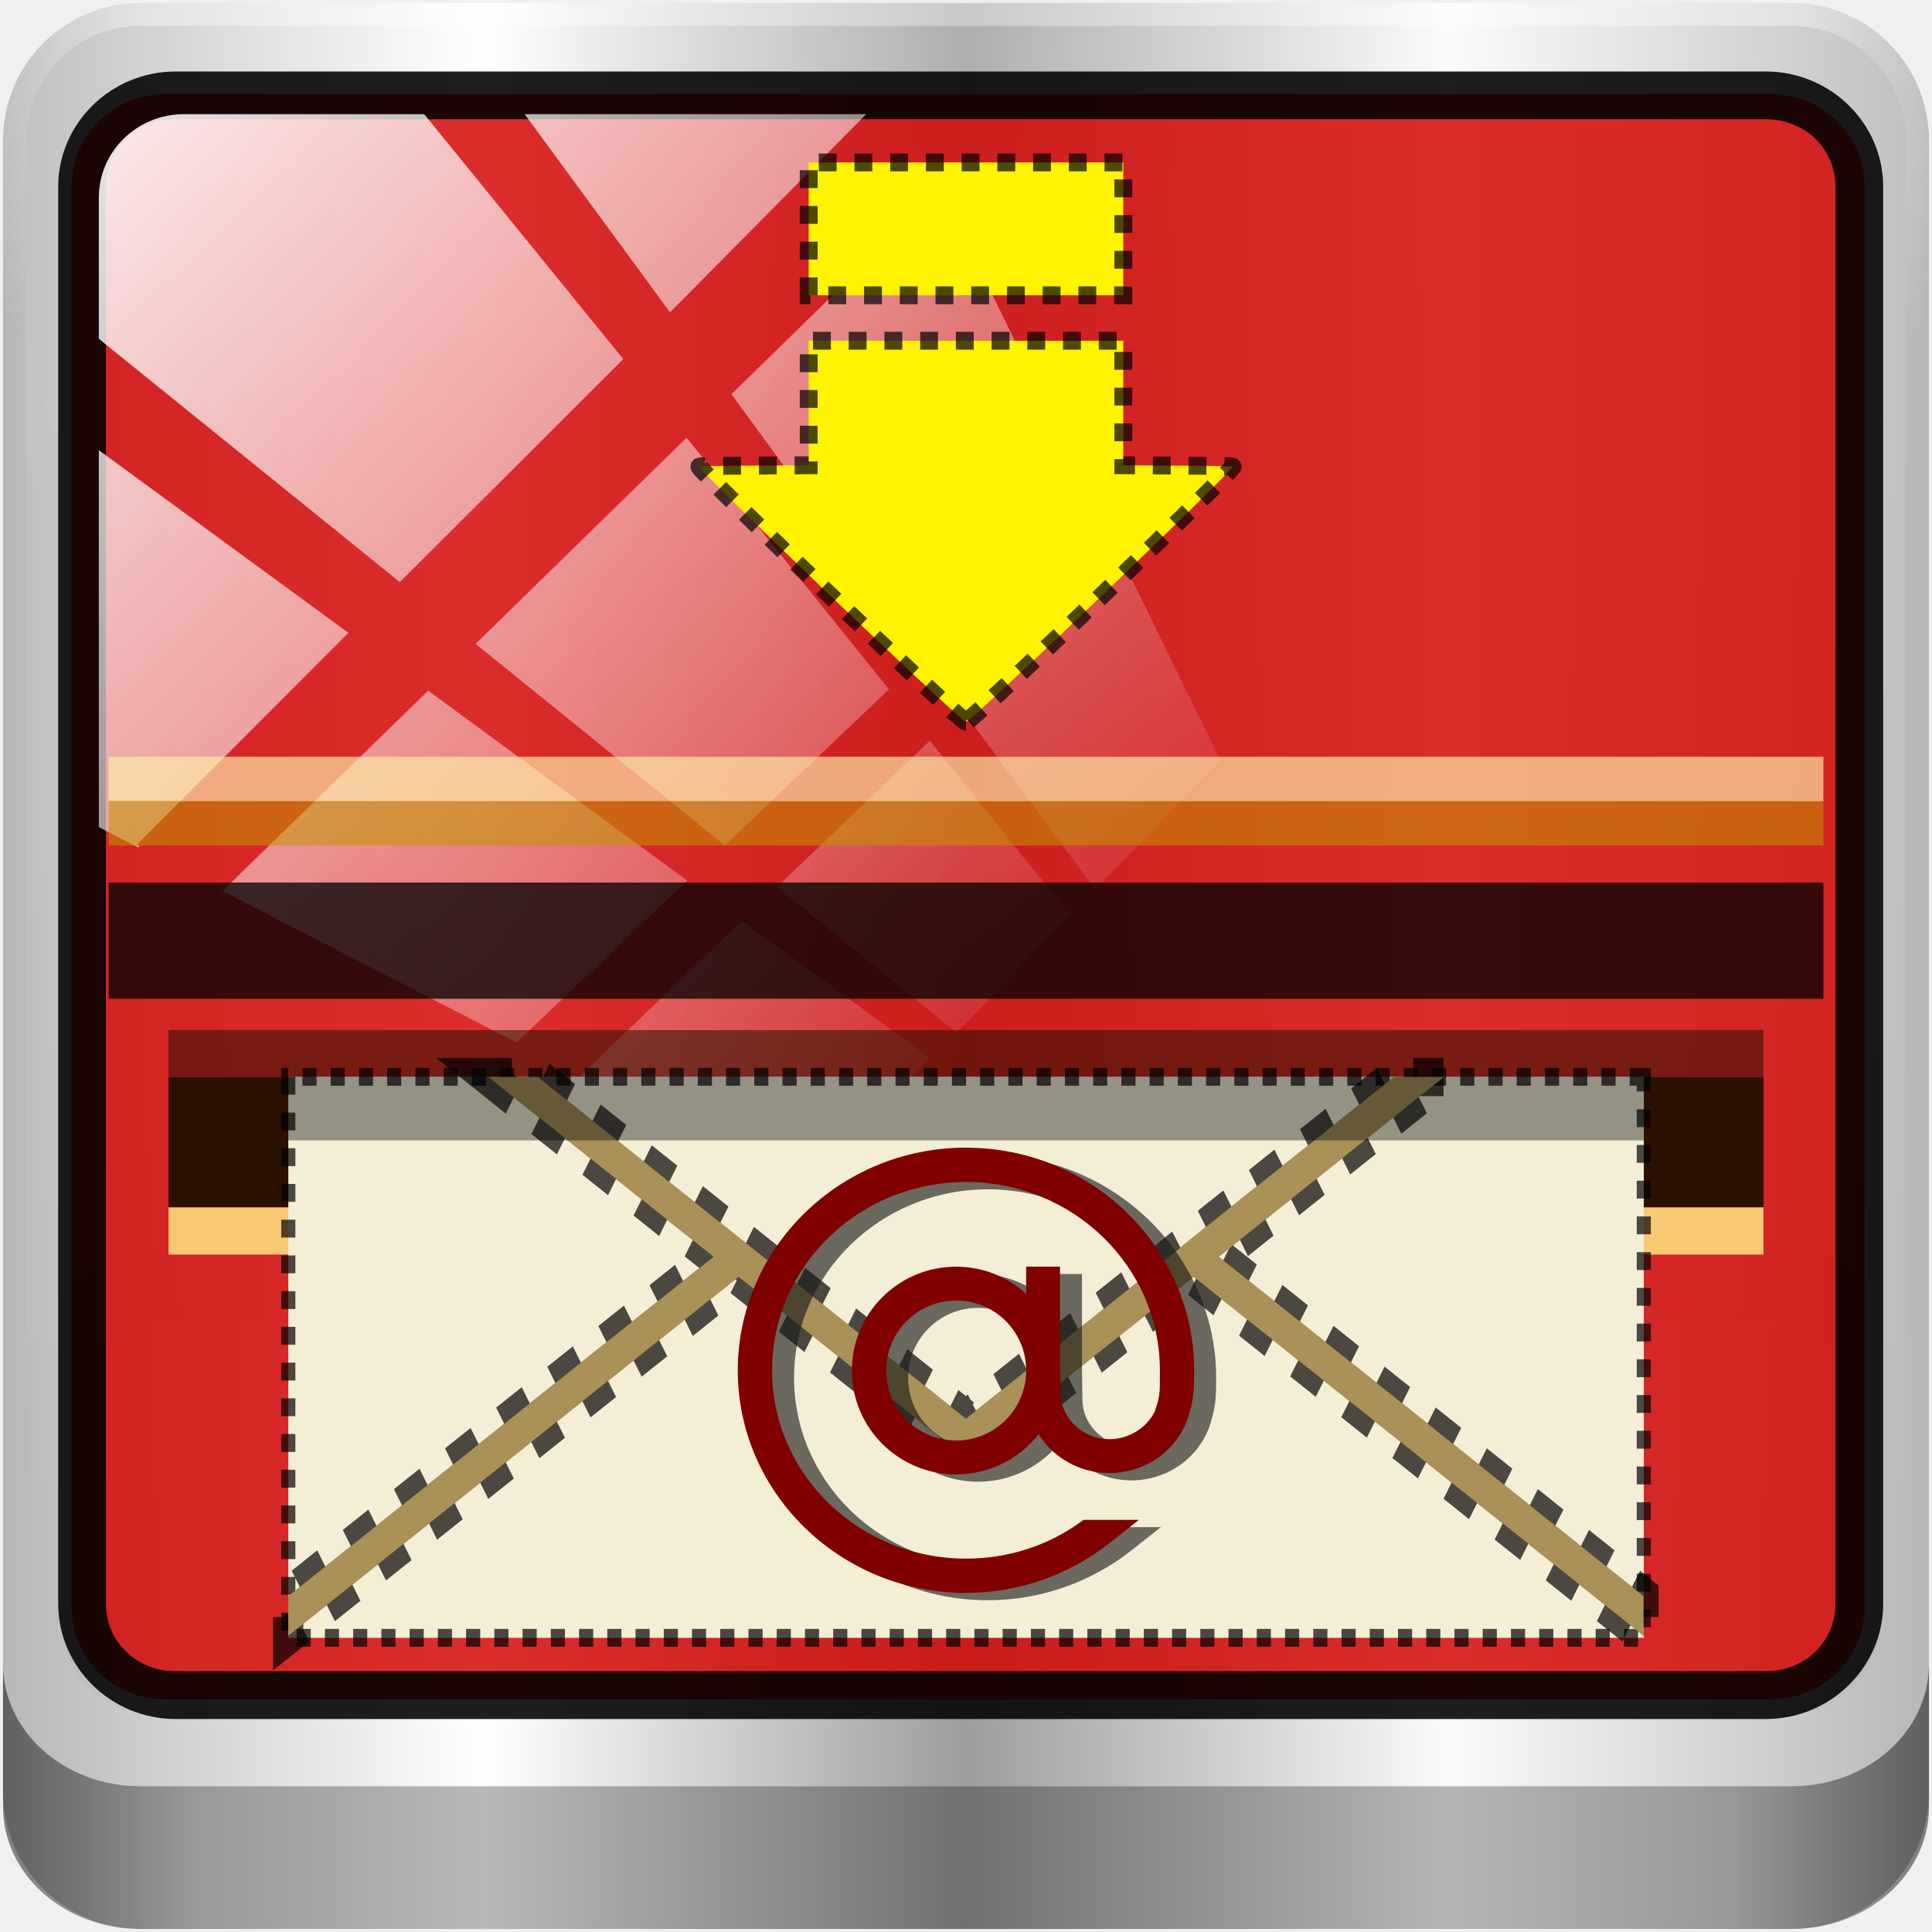
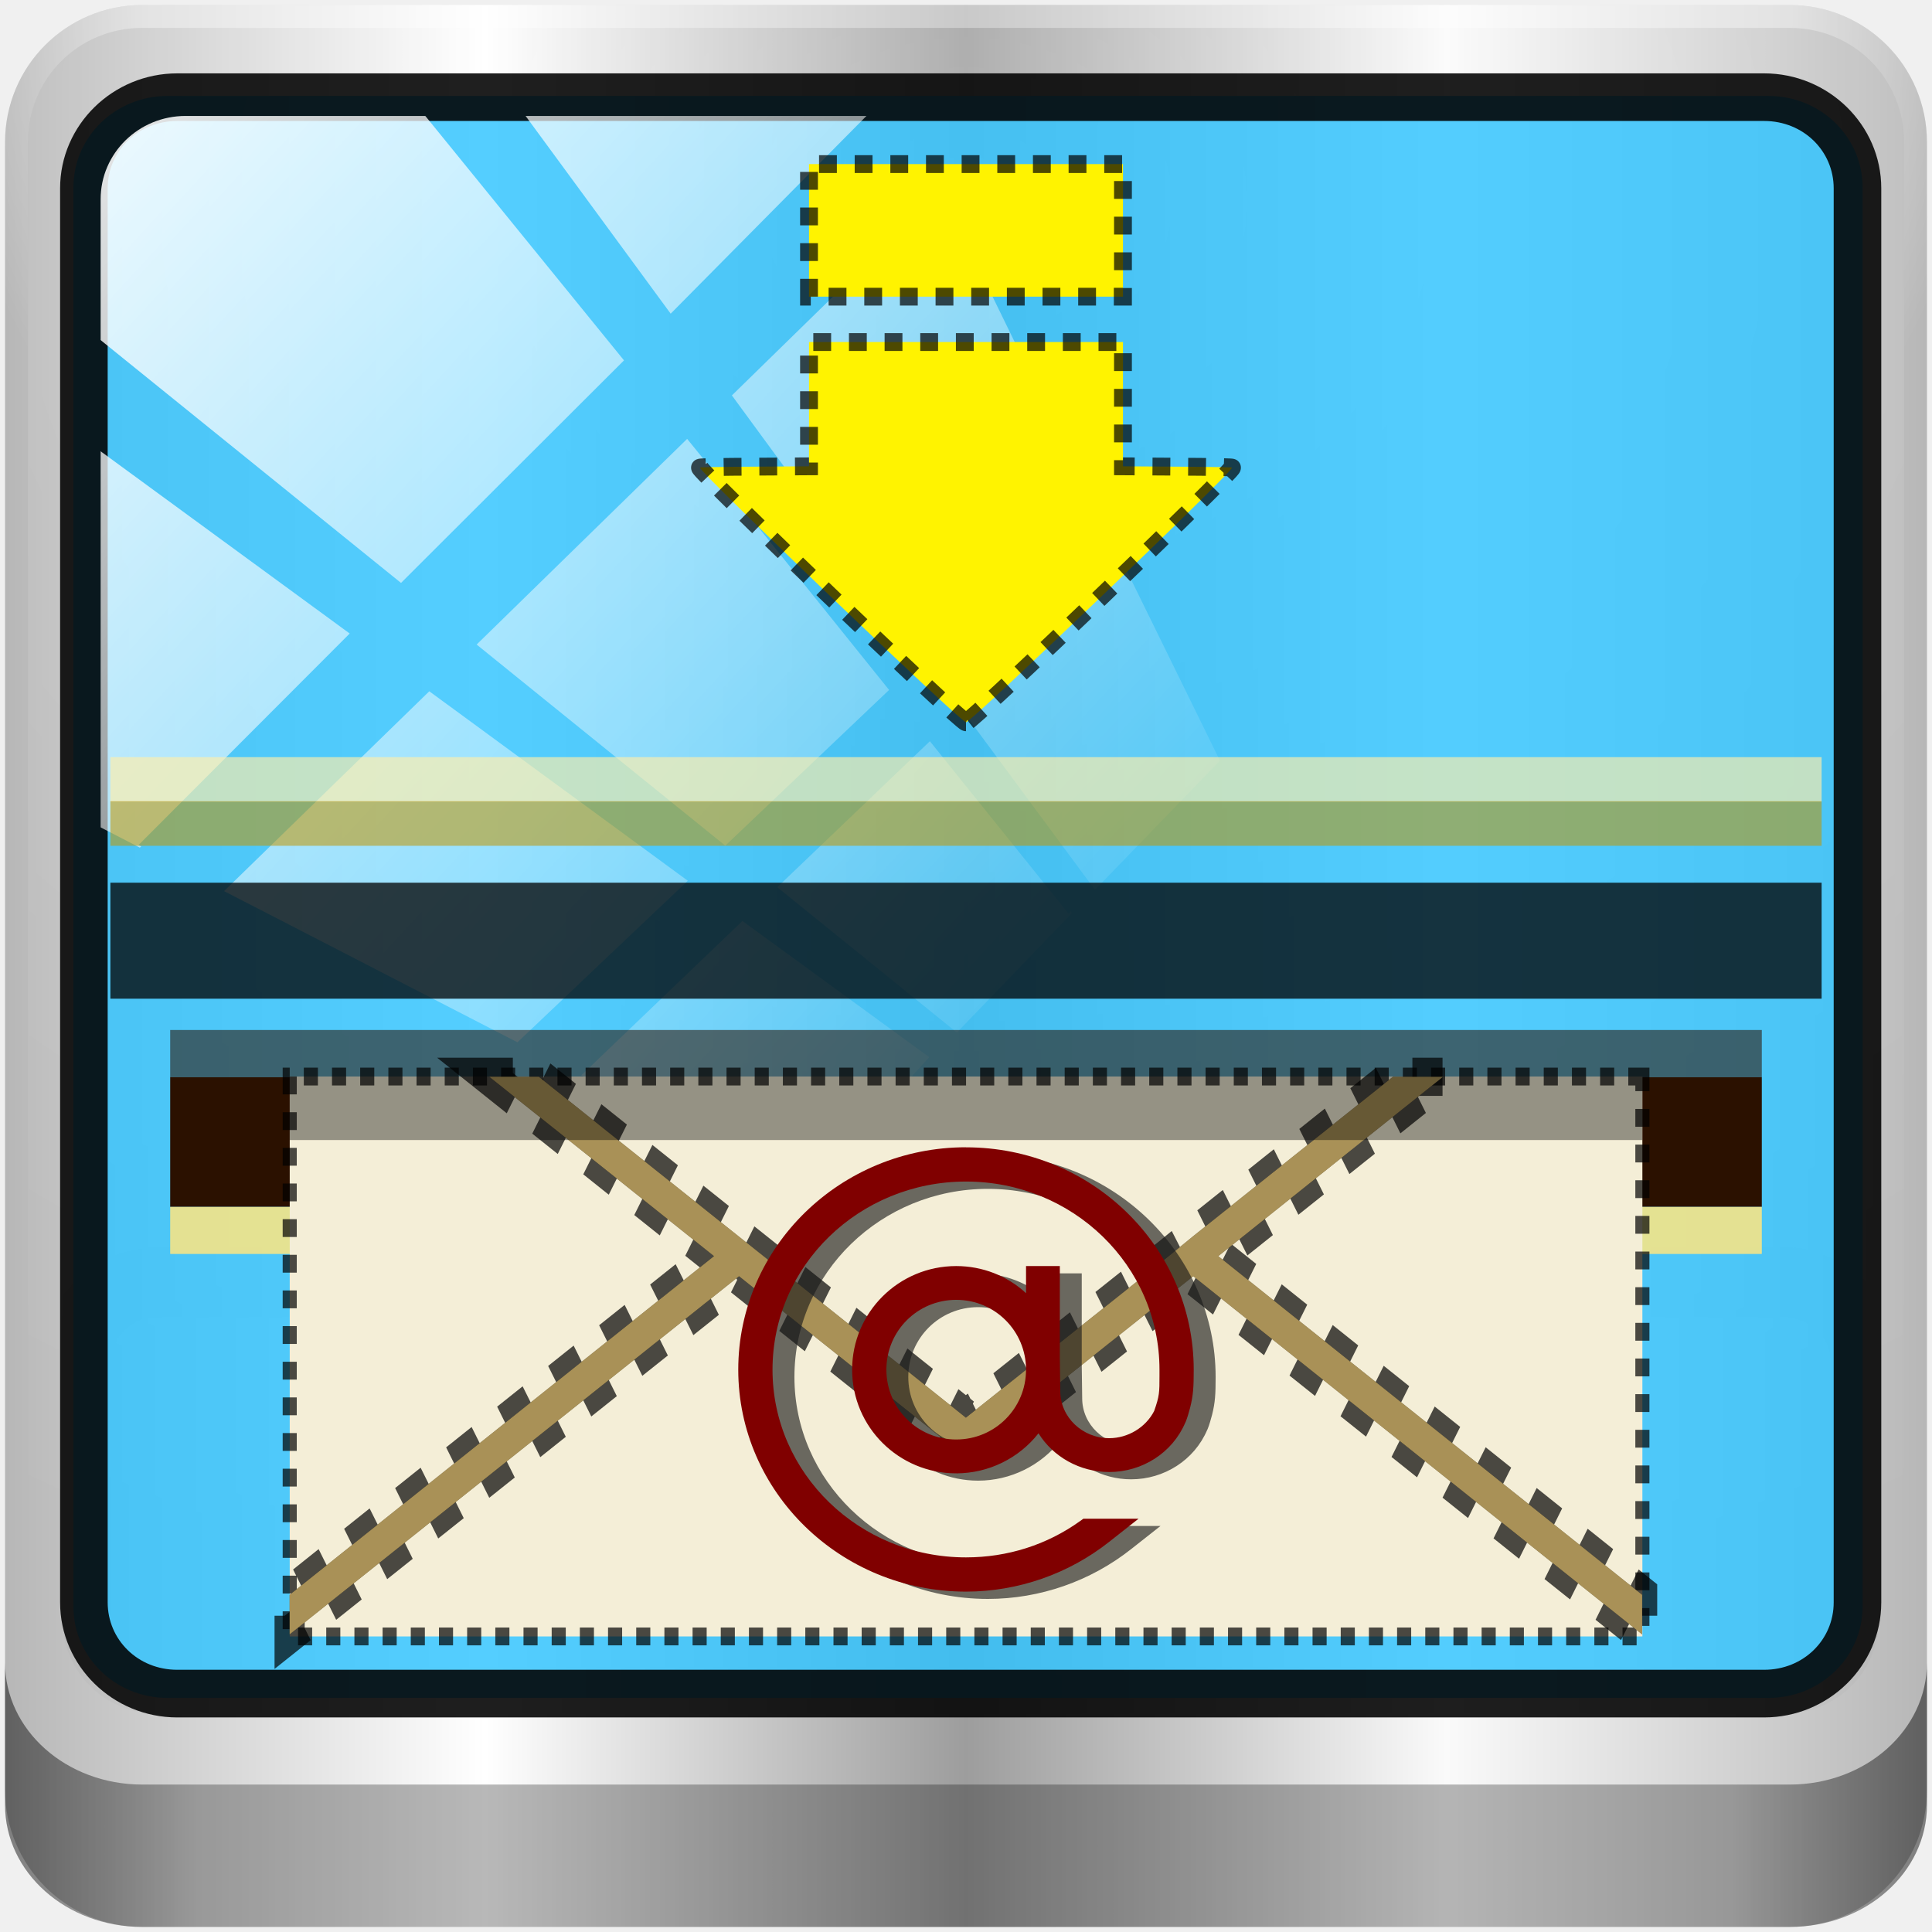
<svg xmlns="http://www.w3.org/2000/svg" xmlns:xlink="http://www.w3.org/1999/xlink" width="96" height="96" viewBox="0 0 96 96" id="svg2" version="1.1">
  <defs id="defs26">
-     <linearGradient y2="47" x2="90" y1="47" x1="6" gradientTransform="matrix(1.139286,0,0,1.139285,-12.50389,-39.00097)" gradientUnits="userSpaceOnUse" id="linearGradient15935" xlink:href="#linearGradient6139-0-0" />
+     <linearGradient y2="47" x2="90" y1="47" x1="6" gradientTransform="matrix(1.136905,0,0,1.136904,-12.48961,-38.78906)" gradientUnits="userSpaceOnUse" id="linearGradient15935" xlink:href="#linearGradient6139-0-0" />
    <linearGradient id="linearGradient6139-0-0">
      <stop style="stop-color:#b7b7b7;stop-opacity:1;" offset="0" id="stop6141-2-9" />
      <stop id="stop6151-0-8" offset="0.25" style="stop-color:#ffffff;stop-opacity:1;" />
      <stop id="stop6147-1-4" offset="0.5" style="stop-color:#9d9d9d;stop-opacity:1;" />
      <stop style="stop-color:#fafafa;stop-opacity:1;" offset="0.75" id="stop6149-4-9" />
      <stop style="stop-color:#b7b7b7;stop-opacity:1;" offset="1" id="stop6143-4-8" />
    </linearGradient>
    <radialGradient r="41" fy="6.213" fx="158" cy="6.213" cx="158" gradientTransform="matrix(0,1.620944,-2.038285,0,160.6643,-243.0366)" gradientUnits="userSpaceOnUse" id="radialGradient15937" xlink:href="#linearGradient3888-8-4-8-6-7" />
    <linearGradient id="linearGradient3888-8-4-8-6-7">
      <stop id="stop3890-4-7-9-7-0" offset="0" style="stop-color:#ffffff;stop-opacity:1;" />
      <stop id="stop3892-5-8-2-7-0" offset="1" style="stop-color:#ffffff;stop-opacity:0;" />
    </linearGradient>
    <radialGradient r="42" fy="-27" fx="48" cy="-27" cx="48" gradientTransform="matrix(-1.072173,0,0,-0.8750202,199.4643,-19.12555)" gradientUnits="userSpaceOnUse" id="radialGradient15939" xlink:href="#linearGradient4091-0-3-0-7-0" />
    <linearGradient id="linearGradient4091-0-3-0-7-0">
      <stop id="stop4093-3-6-4-2-5" offset="0" style="stop-color:#ffffff;stop-opacity:1;" />
      <stop style="stop-color:#ffffff;stop-opacity:1;" offset="0.8" id="stop4099-6-1-8-3-2" />
      <stop id="stop4095-1-0-7-9-7" offset="1" style="stop-color:#ffffff;stop-opacity:0;" />
    </linearGradient>
    <linearGradient y2="82.984" x2="-10.188" y1="82.984" x1="-94" gradientTransform="matrix(1,0,0,0.8890586,200,8.943174)" gradientUnits="userSpaceOnUse" id="linearGradient15941" xlink:href="#linearGradient3832-0-6-1-1-0" />
    <linearGradient id="linearGradient3832-0-6-1-1-0">
      <stop id="stop3834-6-3-7-1-2" offset="0" style="stop-color:#000000;stop-opacity:1;" />
      <stop style="stop-color:#000000;stop-opacity:0.588;" offset="0.1" id="stop3872-2-4-7" />
      <stop id="stop3844-6-2-7-6-3" offset="0.9" style="stop-color:#000000;stop-opacity:0.588;" />
      <stop id="stop3836-5-0-2-9-1" offset="1" style="stop-color:#000000;stop-opacity:1;" />
    </linearGradient>
    <linearGradient id="linearGradient15653">
      <stop id="stop15655" offset="0" style="stop-color:#dc2222;stop-opacity:1;" />
      <stop id="stop15657" offset="1" style="stop-color:#bb1d1d;stop-opacity:1;" />
    </linearGradient>
    <linearGradient x1="45.448" y1="92.54" x2="45.448" y2="7.017" id="ButtonShadow-4" gradientUnits="userSpaceOnUse" gradientTransform="scale(1.005865,0.994169)">
      <stop id="stop3750-5" style="stop-color:#000000;stop-opacity:1" offset="0" />
      <stop id="stop3752-3" style="stop-color:#000000;stop-opacity:0.588" offset="1" />
    </linearGradient>
    <filter id="filter3174-2" style="color-interpolation-filters:sRGB">
      <feGaussianBlur id="feGaussianBlur3176-5" stdDeviation="1.71" />
    </filter>
    <linearGradient id="linearGradient5700-9-0">
      <stop style="stop-color:#ffffff;stop-opacity:0;" offset="0" id="stop5702-6-4" />
      <stop id="stop5704-6-1" offset="0.037" style="stop-color:#ffffff;stop-opacity:0.851;" />
      <stop style="stop-color:#ffffff;stop-opacity:0;" offset="0.065" id="stop5706-4-6" />
      <stop id="stop5712-0-7" offset="0.945" style="stop-color:#ffffff;stop-opacity:0;" />
      <stop id="stop5710-1-5" offset="0.966" style="stop-color:#ffffff;stop-opacity:0.851;" />
      <stop style="stop-color:#ffffff;stop-opacity:0;" offset="1" id="stop5708-7-5" />
    </linearGradient>
    <style id="current-color-scheme" type="text/css">
      .ColorScheme-Text {
        color:#4d4d4d;
      }
      </style>
    <linearGradient id="linearGradient6139-0">
      <stop style="stop-color:#b2babc;stop-opacity:1" offset="0" id="stop6141-2" />
      <stop id="stop6151-0" offset="0.25" style="stop-color:#ffffff;stop-opacity:1;" />
      <stop id="stop6147-1" offset="0.5" style="stop-color:#96a1a4;stop-opacity:1" />
      <stop style="stop-color:#f9fafb;stop-opacity:1;" offset="0.75" id="stop6149-4" />
      <stop style="stop-color:#b2b9bc;stop-opacity:1" offset="1" id="stop6143-4" />
    </linearGradient>
    <linearGradient y2="14.514" x2="50.528" y1="-28.642" x1="2.771" gradientUnits="userSpaceOnUse" id="linearGradient4767" xlink:href="#linearGradient3888-8-4-8-6-7" />
    <clipPath clipPathUnits="userSpaceOnUse" id="clipPath4156-4-1">
      <path style="opacity:0.6;fill:#ffffff;fill-opacity:1;stroke:none" d="m 27.046,-55.695 -14.214,13.321 h 0.061 l 15.653,21.771 10.231,-10.546 C 38.562,-32.302 27.468,-54.819 27.046,-55.695 Z M 9.647,-39.383 -5.241,-25.321 15.988,-7.806 26.372,-18.383 Z m 31.491,12.951 -9.741,9.714 8.945,12.458 7.781,-7.555 z m -49.84,4.379 -13.754,12.982 26.283,13.846 0.061,-0.062 -0.123,-0.062 L 13.599,-5.401 -8.702,-22.053 Z m 38.015,7.401 -9.803,9.775 11.579,9.559 7.628,-7.401 -8.669,-11.009 z m 20.187,5.674 -7.383,7.216 6.188,8.542 5.82,-6.137 z m -32.195,6.322 -9.557,9.498 13.662,7.185 7.934,-7.678 z m 23.312,2.374 -7.107,6.938 8.363,6.907 5.361,-5.674 -0.061,-0.092 -0.092,0.123 -6.464,-8.203 z m -8.73,8.542 -7.505,7.339 10.354,5.458 c 1.397,-1.321 5.675,-6.123 5.851,-6.322 z" id="path4158-0-8" />
    </clipPath>
    <clipPath clipPathUnits="userSpaceOnUse" id="clipPath4156-4-1-2">
      <path style="opacity:0.6;fill:#ffffff;fill-opacity:1;stroke:none" d="m 27.046,-55.695 -14.214,13.321 h 0.061 l 15.653,21.771 10.231,-10.546 C 38.562,-32.302 27.468,-54.819 27.046,-55.695 Z M 9.647,-39.383 -5.241,-25.321 15.988,-7.806 26.372,-18.383 Z m 31.491,12.951 -9.741,9.714 8.945,12.458 7.781,-7.555 z m -49.84,4.379 -13.754,12.982 26.283,13.846 0.061,-0.062 -0.123,-0.062 L 13.599,-5.401 -8.702,-22.053 Z m 38.015,7.401 -9.803,9.775 11.579,9.559 7.628,-7.401 -8.669,-11.009 z m 20.187,5.674 -7.383,7.216 6.188,8.542 5.82,-6.137 z m -32.195,6.322 -9.557,9.498 13.662,7.185 7.934,-7.678 z m 23.312,2.374 -7.107,6.938 8.363,6.907 5.361,-5.674 -0.061,-0.092 -0.092,0.123 -6.464,-8.203 z m -8.73,8.542 -7.505,7.339 10.354,5.458 c 1.397,-1.321 5.675,-6.123 5.851,-6.322 z" id="path4158-0-8-9" />
    </clipPath>
    <linearGradient xlink:href="#linearGradient3888-8-4-8-6-7" id="linearGradient1070" gradientUnits="userSpaceOnUse" x1="2.771" y1="-28.642" x2="50.528" y2="14.514" />
  </defs>
  <g transform="translate(1.8999999e-7,32)" id="layer1">
    <g id="g4611">
-       <g id="g15905" transform="translate(5.818182,1.454546)">
-         <path id="rect4251-1" d="M 83.196,-33.305 H 1.168 c -3.787,0 -6.836,3.049 -6.836,6.836 v 82.029 c 0,3.787 3.049,6.836 6.836,6.836 H 83.196 c 3.787,0 6.836,-3.049 6.836,-6.836 v -82.029 c 0,-3.787 -3.049,-6.836 -6.836,-6.836 z" style="display:inline;fill:url(#linearGradient15935);fill-opacity:1;fill-rule:nonzero;stroke:none" />
-         <g transform="matrix(1.139286,0,0,1.139285,-126.4325,-38.43133)" id="g3272">
-           <path style="display:inline;opacity:0.2;fill:url(#radialGradient15937);fill-opacity:1;fill-rule:nonzero;stroke:none" d="m 112,5.5 c -2.787,0 -5,2.213 -5,5 v 20.719 7 38.594 c 1.071,1.629 2.897,2.719 5,2.719 h 4 64 4 c 2.103,0 3.929,-1.09 5,-2.719 v -38.594 -7 V 10.5 c 0,-2.787 -2.213,-5 -5,-5 z" id="path3400-6" />
-           <path style="display:inline;opacity:0.45;fill:url(#radialGradient15939);fill-opacity:1;fill-rule:nonzero;stroke:none" d="m 112,4.5 c -3.324,0 -6,2.676 -6,6 v 15 h 1 v -15 c 0,-2.787 2.213,-5 5,-5 h 72 c 2.787,0 5,2.213 5,5 v 15 h 1 v -15 c 0,-3.324 -2.676,-6 -6,-6 z" id="path4236-5" />
-           <path id="path4242-5" d="m 106,76.942 v 0.889 0.889 0.889 1.778 1.778 c 0,2.955 2.676,5.334 6,5.334 h 72 c 3.324,0 6,-2.379 6,-5.334 v -1.778 -1.778 -0.889 -0.889 -0.889 c 0,2.955 -2.676,5.334 -6,5.334 h -72 c -3.324,0 -6,-2.379 -6,-5.334 z" style="opacity:0.47;fill:url(#linearGradient15941);fill-opacity:1;fill-rule:nonzero;stroke:none" />
+       <g id="g15905" transform="translate(5.818182,1.454546)" />
+       <g id="g937" transform="translate(0.09999926,-0.1000039)">
+         <path style="display:inline;fill:url(#linearGradient15935);fill-opacity:1;fill-rule:nonzero;stroke:none;stroke-width:0.998" d="M 83.01,-33.105 H 1.153 c -3.779,0 -6.821,3.042 -6.821,6.821 v 81.857 c 0,3.779 3.042,6.821 6.821,6.821 H 83.01 c 3.779,0 6.821,-3.042 6.821,-6.821 V -26.283 c 0,-3.779 -3.042,-6.821 -6.821,-6.821 z" id="rect4251-1" transform="translate(5.818182,1.454546)" />
+         <g id="g3272" transform="matrix(1.136905,0,0,1.136904,-120.3619,-36.76607)">
+           <path id="path3400-6" d="m 112,5.5 c -2.787,0 -5,2.213 -5,5 v 20.719 7 38.594 c 1.071,1.629 2.897,2.719 5,2.719 h 4 64 4 c 2.103,0 3.929,-1.09 5,-2.719 v -38.594 -7 V 10.5 c 0,-2.787 -2.213,-5 -5,-5 z" style="display:inline;opacity:0.2;fill:url(#radialGradient15937);fill-opacity:1;fill-rule:nonzero;stroke:none" />
+           <path id="path4236-5" d="m 112,4.5 c -3.324,0 -6,2.676 -6,6 v 15 h 1 v -15 c 0,-2.787 2.213,-5 5,-5 h 72 c 2.787,0 5,2.213 5,5 v 15 h 1 v -15 c 0,-3.324 -2.676,-6 -6,-6 z" style="display:inline;opacity:0.45;fill:url(#radialGradient15939);fill-opacity:1;fill-rule:nonzero;stroke:none" />
+           <path style="opacity:0.47;fill:url(#linearGradient15941);fill-opacity:1;fill-rule:nonzero;stroke:none" d="m 106,76.942 v 0.889 0.889 0.889 1.778 1.778 c 0,2.955 2.676,5.334 6,5.334 h 72 c 3.324,0 6,-2.379 6,-5.334 v -1.778 -1.778 -0.889 -0.889 -0.889 c 0,2.955 -2.676,5.334 -6,5.334 h -72 c -3.324,0 -6,-2.379 -6,-5.334 z" id="path4242-5" />
        </g>
-         <path id="path4972" d="m 1.963,28.541 c -1.885,0 -3.649,0.984 -4.759,2.434 v 16.164 c 0,2.576 2.123,4.649 4.759,4.649 H 82.868 c 2.637,0 4.759,-2.074 4.759,-4.649 V 30.974 C 86.517,29.524 84.753,28.541 82.868,28.541 Z m 0,3.487 H 82.868 c 1.359,0 2.38,0.997 2.38,2.325 v 12.786 c 0,1.328 -1.02,2.325 -2.38,2.325 H 1.963 c -1.359,0 -2.38,-0.997 -2.38,-2.325 V 34.352 c 0,-1.328 1.02,-2.325 2.38,-2.325 z" style="color:#000000;font-style:normal;font-variant:normal;font-weight:normal;font-stretch:normal;font-size:medium;line-height:normal;font-family:Sans;-inkscape-font-specification:Sans;text-indent:0;text-align:start;text-decoration:none;text-decoration-line:none;letter-spacing:normal;word-spacing:normal;text-transform:none;writing-mode:lr-tb;direction:ltr;baseline-shift:baseline;text-anchor:start;display:inline;overflow:visible;visibility:visible;opacity:0.02;fill:#000000;fill-opacity:1;fill-rule:nonzero;stroke:none;stroke-width:6;marker:none;enable-background:accumulate" />
-         <path id="path4970" d="M 2.425,-28.778 H 82.14 c 2.598,0 4.689,2.033 4.689,4.558 v 70.651 c 0,2.525 -2.091,4.558 -4.689,4.558 H 2.425 c -2.598,0 -4.689,-2.033 -4.689,-4.558 v -70.651 c 0,-2.525 2.091,-4.558 4.689,-4.558 z" style="color:#000000;display:inline;overflow:visible;visibility:visible;opacity:0.822;fill:#d40000;fill-opacity:1;fill-rule:nonzero;stroke:none;stroke-width:1.966;marker:none;enable-background:accumulate" />
-         <path style="color:#000000;font-style:normal;font-variant:normal;font-weight:normal;font-stretch:normal;font-size:medium;line-height:normal;font-family:sans-serif;font-variant-ligatures:normal;font-variant-position:normal;font-variant-caps:normal;font-variant-numeric:normal;font-variant-alternates:normal;font-feature-settings:normal;text-indent:0;text-align:start;text-decoration:none;text-decoration-line:none;text-decoration-style:solid;text-decoration-color:#000000;letter-spacing:normal;word-spacing:normal;text-transform:none;writing-mode:lr-tb;direction:ltr;text-orientation:mixed;dominant-baseline:auto;baseline-shift:baseline;text-anchor:start;white-space:normal;shape-padding:0;clip-rule:nonzero;display:inline;overflow:visible;visibility:visible;opacity:1;isolation:auto;mix-blend-mode:normal;color-interpolation:sRGB;color-interpolation-filters:linearRGB;solid-color:#000000;solid-opacity:1;vector-effect:none;fill:#000000;fill-opacity:0.877;fill-rule:nonzero;stroke:none;stroke-width:2.371;stroke-linecap:butt;stroke-linejoin:miter;stroke-miterlimit:4;stroke-dasharray:none;stroke-dashoffset:0;stroke-opacity:0.776;marker:none;color-rendering:auto;image-rendering:auto;shape-rendering:auto;text-rendering:auto;enable-background:accumulate" d="m 2.906,-29.902 c -3.197,0 -5.832,2.561 -5.832,5.729 v 70.406 c 0,3.167 2.635,5.729 5.832,5.729 h 79.018 c 3.197,0 5.832,-2.561 5.832,-5.729 v -70.406 c 0,-3.167 -2.635,-5.729 -5.832,-5.729 z m 0,2.371 h 79.018 c 1.953,0 3.463,1.492 3.463,3.357 v 70.406 c 0,1.866 -1.51,3.357 -3.463,3.357 H 2.906 c -1.953,0 -3.463,-1.492 -3.463,-3.357 v -70.406 c 0,-1.866 1.51,-3.357 3.463,-3.357 z" id="path4989" />
-         <rect clip-path="url(#clipPath4156-4-1-2)" ry="3.957" rx="3.957" y="-30" x="2" height="69.024" width="75.966" id="rect4146" style="display:inline;opacity:0.88;fill:url(#linearGradient1070);fill-opacity:1;stroke:none" transform="matrix(1.069245,0,0,1.047683,-3.04609,3.64883)" />
-       </g>
-       <g id="g3470" transform="translate(94.32103,-29.29546)">
-         <g style="display:none" id="layer2-5">
-           <path style="opacity:0.9;fill:url(#ButtonShadow-4);fill-opacity:1;fill-rule:nonzero;stroke:none;filter:url(#filter3174-2)" id="rect3745-8" d="M 11,7 C 7.676,7 5,9.676 5,13 v 33.688 c 2.238,0.124 4.661,0.236 5.875,0.438 0.661,0.11 -0.084,0.241 -1.125,0.344 C 8.709,47.572 7.355,47.665 6.844,47.75 6.222,47.853 5.626,47.904 5,48 v 1.062 c 0.38,0.036 0.718,0.031 0.938,0.031 0.809,10e-7 1.16,0.216 1.312,0.562 0.153,0.347 0.094,0.84 0.094,1.406 0,0.425 -0.942,0.663 -1.156,1.375 C 6.111,52.692 5.551,52.946 5,53.188 v 2.219 c 0.736,0.025 1.433,0.057 1.844,0.312 C 7.125,55.894 6.069,56.124 5,56.312 v 7.562 c 1.138,0.18 3.31,0.926 3.969,1.062 1.09,0.226 1.225,0.335 0.875,0.438 -0.35,0.103 -1.174,0.175 -2,0.312 C 6.866,65.85 5.908,66.142 5,66.344 V 86 c 0,3.324 2.676,6 6,6 h 13 c 0.095,-0.438 0.151,-0.931 0.25,-1.438 0.14,-0.718 0.255,-1.342 0.375,-1.594 0.03,-0.063 0.058,-0.114 0.094,-0.125 0.107,-0.033 0.238,0.192 0.469,0.781 0.304,0.778 0.54,1.647 0.688,2.375 h 0.75 c 0.276,-0.494 0.579,-1.138 0.812,-1.438 0.099,-0.127 0.275,0.132 0.531,0.375 0.256,0.243 0.589,0.486 0.938,0.375 0.649,-0.207 1.603,-0.726 2.031,-1 0.14,-0.089 0.3,-0.158 0.406,-0.188 0.106,-0.03 0.174,-0.018 0.25,0 0.151,0.035 0.232,0.145 0.344,0.281 0.223,0.273 0.467,0.656 1.062,0.656 0.478,0 0.657,-0.033 0.781,0.062 0.124,0.095 0.197,0.315 0.406,0.875 h 8.875 c -0.048,-0.594 1.041,-2.152 1.219,-3.062 0.191,-0.976 0.214,-1.242 0.281,-1.062 0.067,0.18 0.193,0.794 0.469,1.5 0.11,0.282 0.214,0.358 0.312,0.281 0.099,-0.077 0.169,-0.294 0.25,-0.562 0.162,-0.537 0.286,-1.297 0.344,-1.594 0.131,-0.67 0.129,-1.787 0.125,-2.281 -9.11e-4,-0.124 -0.006,-0.218 0,-0.25 0.018,-0.097 0.081,0.312 0.281,1.594 0.164,1.047 0.548,2.688 0.719,3.562 0.17,0.868 0.298,1.322 0.406,1.875 H 75.688 c 0.039,-0.495 0.035,-1.099 0.062,-1.5 0.02,-0.301 0.066,-0.487 0.156,-0.469 0.03,0.006 0.051,0.039 0.094,0.094 0.233,0.298 0.631,1.165 0.969,1.875 H 85 c 3.324,0 6,-2.676 6,-6 v -7.219 c -0.169,0.004 -0.29,-4e-6 -0.5,0 -1.33,0 -2.638,-4e-6 -3.969,0 -1.227,0 -2.054,-9.64e-4 -2.25,-0.062 -0.196,-0.062 0.233,-0.183 1.469,-0.5 C 86.405,78.051 89.092,77.291 91,76.875 V 38.469 C 90.347,38.202 89.793,37.98 89.25,37.562 89.107,37.453 88.801,37.17 88.281,37 87.761,36.83 87.007,36.744 86,36.938 c -1.533,0.295 -1.686,0.283 -1.25,0.156 0.436,-0.127 1.469,-0.381 2.25,-0.531 1.153,-0.222 2.722,-1.204 4,-1.844 v -4.562 c -0.698,-0.258 -1.422,-0.558 -1.75,-1.062 -0.21,-0.323 -0.322,-0.513 -0.312,-0.625 0.009,-0.112 0.133,-0.149 0.25,-0.188 0.117,-0.038 0.261,-0.054 0.375,-0.156 0.114,-0.102 0.187,-0.292 0.188,-0.594 0,-0.323 0.082,-0.887 0.062,-1.406 -0.01,-0.26 -0.036,-0.497 -0.125,-0.688 -0.089,-0.19 -0.219,-0.333 -0.438,-0.375 -0.575,-0.11 -0.848,-0.234 -0.906,-0.344 -0.058,-0.11 0.072,-0.189 0.281,-0.281 0.418,-0.184 1.133,-0.339 1.125,-0.344 -0.669,-0.386 -5.247,-0.921 -5,-0.969 0.333,-0.064 0.667,-0.124 1,-0.188 1.048,-0.201 2.433,-0.309 3.75,-0.562 0.573,-0.11 0.912,-0.251 1.125,-0.438 0.213,-0.187 0.294,-0.423 0.375,-0.625 V 13 C 91,9.676 88.324,7 85,7 H 33.625 C 33.722,8.398 33.827,9.959 33.531,9.188 33.321,8.638 33.21,8.05 33,7.5 32.947,7.361 32.904,7.171 32.844,7 H 30.812 C 30.572,7.492 30.363,7.971 30.031,8.188 29.524,8.519 29.245,8.682 29,8.594 28.755,8.505 28.523,8.167 28.156,7.688 27.993,7.474 27.722,7.256 27.406,7 h -6.812 L 19.281,12.562 17.531,7 H 17.312 l -1.75,8.938 L 14.156,7 Z" />
-         </g>
-         <g id="g3738" transform="matrix(0.8875924,0,0,0.8875924,-88.92546,-1.97655)">
-           <g transform="translate(0,-16.832)" id="g3065">
-             <rect style="opacity:0.659;fill:#ffeeaa;fill-opacity:1;stroke:none" id="rect3067" width="96" height="2.5" x="0" y="58.374" />
-             <rect y="60.847" x="0" height="2.5" width="96" id="rect3069" style="opacity:0.545;fill:#c19500;fill-opacity:1;stroke:none" />
+         <path style="color:#000000;font-style:normal;font-variant:normal;font-weight:normal;font-stretch:normal;font-size:medium;line-height:normal;font-family:Sans;-inkscape-font-specification:Sans;text-indent:0;text-align:start;text-decoration:none;text-decoration-line:none;letter-spacing:normal;word-spacing:normal;text-transform:none;writing-mode:lr-tb;direction:ltr;baseline-shift:baseline;text-anchor:start;display:inline;overflow:visible;visibility:visible;opacity:0.02;fill:#000000;fill-opacity:1;fill-rule:nonzero;stroke:none;stroke-width:5.987;marker:none;enable-background:accumulate" d="m 1.947,28.612 c -1.881,0 -3.642,0.981 -4.749,2.429 v 16.13 c 0,2.57 2.118,4.64 4.749,4.64 H 82.683 c 2.631,0 4.749,-2.069 4.749,-4.64 v -16.13 c -1.107,-1.447 -2.868,-2.429 -4.749,-2.429 z m 0,3.48 H 82.683 c 1.357,0 2.375,0.995 2.375,2.32 v 12.759 c 0,1.325 -1.018,2.32 -2.375,2.32 H 1.947 c -1.357,0 -2.375,-0.995 -2.375,-2.32 V 34.411 c 0,-1.325 1.018,-2.32 2.375,-2.32 z" id="path4972" transform="translate(5.818182,1.454546)" />
+         <path style="color:#000000;display:inline;overflow:visible;visibility:visible;opacity:0.822;fill:#2fc4ff;fill-opacity:1;fill-rule:nonzero;stroke:none;stroke-width:1.962;marker:none;enable-background:accumulate" d="M 2.408,-28.587 H 81.956 c 2.592,0 4.679,2.029 4.679,4.549 v 70.503 c 0,2.52 -2.087,4.549 -4.679,4.549 H 2.408 c -2.592,0 -4.679,-2.029 -4.679,-4.549 v -70.503 c 0,-2.52 2.087,-4.549 4.679,-4.549 z" id="path4970" transform="translate(5.818182,1.454546)" />
+         <path id="path4989" d="m 2.888,-29.709 c -3.19,0 -5.82,2.556 -5.82,5.717 v 70.259 c 0,3.161 2.63,5.717 5.82,5.717 H 81.741 c 3.19,0 5.82,-2.556 5.82,-5.717 v -70.259 c 0,-3.161 -2.63,-5.717 -5.82,-5.717 z m 0,2.366 H 81.741 c 1.949,0 3.456,1.489 3.456,3.35 v 70.259 c 0,1.862 -1.506,3.35 -3.456,3.35 H 2.888 c -1.949,0 -3.456,-1.489 -3.456,-3.35 v -70.259 c 0,-1.862 1.506,-3.35 3.456,-3.35 z" style="color:#000000;font-style:normal;font-variant:normal;font-weight:normal;font-stretch:normal;font-size:medium;line-height:normal;font-family:sans-serif;font-variant-ligatures:normal;font-variant-position:normal;font-variant-caps:normal;font-variant-numeric:normal;font-variant-alternates:normal;font-feature-settings:normal;text-indent:0;text-align:start;text-decoration:none;text-decoration-line:none;text-decoration-style:solid;text-decoration-color:#000000;letter-spacing:normal;word-spacing:normal;text-transform:none;writing-mode:lr-tb;direction:ltr;text-orientation:mixed;dominant-baseline:auto;baseline-shift:baseline;text-anchor:start;white-space:normal;shape-padding:0;clip-rule:nonzero;display:inline;overflow:visible;visibility:visible;opacity:1;isolation:auto;mix-blend-mode:normal;color-interpolation:sRGB;color-interpolation-filters:linearRGB;solid-color:#000000;solid-opacity:1;vector-effect:none;fill:#000000;fill-opacity:0.877;fill-rule:nonzero;stroke:none;stroke-width:2.366;stroke-linecap:butt;stroke-linejoin:miter;stroke-miterlimit:4;stroke-dasharray:none;stroke-dashoffset:0;stroke-opacity:0.776;marker:none;color-rendering:auto;image-rendering:auto;shape-rendering:auto;text-rendering:auto;enable-background:accumulate" transform="translate(5.818182,1.454546)" />
+         <rect transform="matrix(1.067011,0,0,1.045493,2.766612,5.226153)" style="display:inline;opacity:0.88;fill:url(#linearGradient1070);fill-opacity:1;stroke:none" id="rect4146" width="75.966" height="69.024" x="2" y="-30" rx="3.957" ry="3.957" clip-path="url(#clipPath4156-4-1-2)" />
+         <g transform="matrix(0.9979102,0,0,0.9979101,94.12423,-29.10079)" id="g3470">
+           <g id="layer2-5" style="display:none">
+             <path d="M 11,7 C 7.676,7 5,9.676 5,13 v 33.688 c 2.238,0.124 4.661,0.236 5.875,0.438 0.661,0.11 -0.084,0.241 -1.125,0.344 C 8.709,47.572 7.355,47.665 6.844,47.75 6.222,47.853 5.626,47.904 5,48 v 1.062 c 0.38,0.036 0.718,0.031 0.938,0.031 0.809,10e-7 1.16,0.216 1.312,0.562 0.153,0.347 0.094,0.84 0.094,1.406 0,0.425 -0.942,0.663 -1.156,1.375 C 6.111,52.692 5.551,52.946 5,53.188 v 2.219 c 0.736,0.025 1.433,0.057 1.844,0.312 C 7.125,55.894 6.069,56.124 5,56.312 v 7.562 c 1.138,0.18 3.31,0.926 3.969,1.062 1.09,0.226 1.225,0.335 0.875,0.438 -0.35,0.103 -1.174,0.175 -2,0.312 C 6.866,65.85 5.908,66.142 5,66.344 V 86 c 0,3.324 2.676,6 6,6 h 13 c 0.095,-0.438 0.151,-0.931 0.25,-1.438 0.14,-0.718 0.255,-1.342 0.375,-1.594 0.03,-0.063 0.058,-0.114 0.094,-0.125 0.107,-0.033 0.238,0.192 0.469,0.781 0.304,0.778 0.54,1.647 0.688,2.375 h 0.75 c 0.276,-0.494 0.579,-1.138 0.812,-1.438 0.099,-0.127 0.275,0.132 0.531,0.375 0.256,0.243 0.589,0.486 0.938,0.375 0.649,-0.207 1.603,-0.726 2.031,-1 0.14,-0.089 0.3,-0.158 0.406,-0.188 0.106,-0.03 0.174,-0.018 0.25,0 0.151,0.035 0.232,0.145 0.344,0.281 0.223,0.273 0.467,0.656 1.062,0.656 0.478,0 0.657,-0.033 0.781,0.062 0.124,0.095 0.197,0.315 0.406,0.875 h 8.875 c -0.048,-0.594 1.041,-2.152 1.219,-3.062 0.191,-0.976 0.214,-1.242 0.281,-1.062 0.067,0.18 0.193,0.794 0.469,1.5 0.11,0.282 0.214,0.358 0.312,0.281 0.099,-0.077 0.169,-0.294 0.25,-0.562 0.162,-0.537 0.286,-1.297 0.344,-1.594 0.131,-0.67 0.129,-1.787 0.125,-2.281 -9.11e-4,-0.124 -0.006,-0.218 0,-0.25 0.018,-0.097 0.081,0.312 0.281,1.594 0.164,1.047 0.548,2.688 0.719,3.562 0.17,0.868 0.298,1.322 0.406,1.875 H 75.688 c 0.039,-0.495 0.035,-1.099 0.062,-1.5 0.02,-0.301 0.066,-0.487 0.156,-0.469 0.03,0.006 0.051,0.039 0.094,0.094 0.233,0.298 0.631,1.165 0.969,1.875 H 85 c 3.324,0 6,-2.676 6,-6 v -7.219 c -0.169,0.004 -0.29,-4e-6 -0.5,0 -1.33,0 -2.638,-4e-6 -3.969,0 -1.227,0 -2.054,-9.64e-4 -2.25,-0.062 -0.196,-0.062 0.233,-0.183 1.469,-0.5 C 86.405,78.051 89.092,77.291 91,76.875 V 38.469 C 90.347,38.202 89.793,37.98 89.25,37.562 89.107,37.453 88.801,37.17 88.281,37 87.761,36.83 87.007,36.744 86,36.938 c -1.533,0.295 -1.686,0.283 -1.25,0.156 0.436,-0.127 1.469,-0.381 2.25,-0.531 1.153,-0.222 2.722,-1.204 4,-1.844 v -4.562 c -0.698,-0.258 -1.422,-0.558 -1.75,-1.062 -0.21,-0.323 -0.322,-0.513 -0.312,-0.625 0.009,-0.112 0.133,-0.149 0.25,-0.188 0.117,-0.038 0.261,-0.054 0.375,-0.156 0.114,-0.102 0.187,-0.292 0.188,-0.594 0,-0.323 0.082,-0.887 0.062,-1.406 -0.01,-0.26 -0.036,-0.497 -0.125,-0.688 -0.089,-0.19 -0.219,-0.333 -0.438,-0.375 -0.575,-0.11 -0.848,-0.234 -0.906,-0.344 -0.058,-0.11 0.072,-0.189 0.281,-0.281 0.418,-0.184 1.133,-0.339 1.125,-0.344 -0.669,-0.386 -5.247,-0.921 -5,-0.969 0.333,-0.064 0.667,-0.124 1,-0.188 1.048,-0.201 2.433,-0.309 3.75,-0.562 0.573,-0.11 0.912,-0.251 1.125,-0.438 0.213,-0.187 0.294,-0.423 0.375,-0.625 V 13 C 91,9.676 88.324,7 85,7 H 33.625 C 33.722,8.398 33.827,9.959 33.531,9.188 33.321,8.638 33.21,8.05 33,7.5 32.947,7.361 32.904,7.171 32.844,7 H 30.812 C 30.572,7.492 30.363,7.971 30.031,8.188 29.524,8.519 29.245,8.682 29,8.594 28.755,8.505 28.523,8.167 28.156,7.688 27.993,7.474 27.722,7.256 27.406,7 h -6.812 L 19.281,12.562 17.531,7 H 17.312 l -1.75,8.938 L 14.156,7 Z" id="rect3745-8" style="opacity:0.9;fill:url(#ButtonShadow-4);fill-opacity:1;fill-rule:nonzero;stroke:none;filter:url(#filter3174-2)" />
          </g>
-           <rect y="59.49" x="3.356" height="7.281" width="89.288" id="rect3071" style="fill:#2b1100;fill-opacity:1;stroke:none" />
-           <rect transform="scale(1,-1)" style="opacity:0.846;fill:#ffe680;fill-opacity:1;stroke:none" id="rect3073" width="89.288" height="2.641" x="3.356" y="-69.413" />
-           <rect y="-59.49" x="3.356" height="2.641" width="89.288" id="rect3075" style="opacity:0.556;fill:#2b1100;fill-opacity:1;stroke:none" transform="scale(1,-1)" />
-           <rect style="opacity:0.753;fill:#000000;fill-opacity:1;stroke:none" id="rect3077" width="96" height="6.507" x="6.7089843e-07" y="48.586" />
-           <g transform="matrix(0.9559132,0,0,1,2.11616,10.875)" id="g3079">
-             <g id="g3081" transform="matrix(0.8269062,0,0,1,108.8817,47.66279)">
-               <rect transform="scale(-1,1)" style="fill:#f4eed7;fill-opacity:1;stroke:#000000;stroke-width:1;stroke-miterlimit:4;stroke-dasharray:1, 1;stroke-dashoffset:0;stroke-opacity:0.698" id="rect3083" width="96" height="31.409" x="25.622" y="0.923" />
-               <path id="path4527" d="m -107.458,0.936 15.948,10.062 -30.12,19 v 2.219 l 31.896,-20.094 16.099,10.156 16.137,-10.156 31.858,20.094 v -2.219 l -30.082,-19 15.948,-10.062 h -3.552 l -14.172,8.938 -1.738,1.125 -14.399,9.062 -14.361,-9.062 -1.738,-1.094 -14.21,-8.969 z" style="fill:#070604;fill-opacity:0.506;stroke:#000000;stroke-width:2.14;stroke-miterlimit:4;stroke-dasharray:2.14, 2.14;stroke-dashoffset:0;stroke-opacity:0.698" />
-               <path style="fill:#a99157;fill-opacity:1;stroke:none" d="m 20.375,28.812 13.188,10.062 -24.906,19 v 2.219 L 35.031,40 48.344,50.156 61.688,40 88.031,60.094 V 57.875 l -24.875,-19 13.188,-10.062 h -2.938 L 61.688,37.75 60.25,38.875 l -11.906,9.062 -11.875,-9.062 -1.438,-1.094 -11.75,-8.969 z" transform="matrix(1.209327,0,0,1,-132.0976,-27.87636)" id="path3085" />
+           <g transform="matrix(0.8875924,0,0,0.8875924,-88.92546,-1.97655)" id="g3738">
+             <g id="g3065" transform="translate(0,-16.832)">
+               <rect y="58.374" x="0" height="2.5" width="96" id="rect3067" style="opacity:0.659;fill:#ffeeaa;fill-opacity:1;stroke:none" />
+               <rect style="opacity:0.545;fill:#c19500;fill-opacity:1;stroke:none" id="rect3069" width="96" height="2.5" x="0" y="60.847" />
            </g>
-             <rect y="48.586" x="8.309" height="3.561" width="79.383" id="rect3087" style="opacity:0.389;fill:#000000;fill-opacity:1;stroke:none" />
-           </g>
-           <g style="font-style:normal;font-variant:normal;font-weight:normal;font-stretch:normal;font-size:25.136px;line-height:125%;font-family:'Quirky Nots';-inkscape-font-specification:'Quirky Nots';letter-spacing:0px;word-spacing:0px;fill:#1a1a1a;fill-opacity:0.629;stroke:none" id="g3755" transform="matrix(0.992708,0,0,0.992708,1.522325,58.87599)">
-             <path d="m 48.057,4.998 c -7.088,0 -12.87,5.63 -12.87,12.568 0,6.912 5.781,12.543 12.87,12.543 2.941,0 5.806,-1.005 8.094,-2.815 l 1.659,-1.307 h -3.117 l -0.176,0.126 c -1.885,1.357 -4.122,2.061 -6.46,2.061 -6.033,0 -10.934,-4.751 -10.934,-10.607 0,-5.882 4.902,-10.632 10.934,-10.632 6.033,0 10.934,4.751 10.934,10.632 0,0.126 0,0.226 0,0.352 0,0.93 0,1.131 -0.302,1.986 -0.478,0.93 -1.483,1.533 -2.539,1.533 -1.508,0 -2.765,-1.181 -2.765,-2.664 l -0.025,-1.86 v -5.203 h -1.91 v 1.533 c -1.056,-0.98 -2.463,-1.533 -3.946,-1.533 -3.243,0 -5.882,2.614 -5.882,5.857 0,3.243 2.639,5.857 5.882,5.857 1.835,0 3.544,-0.855 4.65,-2.262 0.829,1.332 2.338,2.187 3.997,2.187 1.86,0 3.569,-1.081 4.298,-2.79 l 0.025,-0.05 c 0.101,-0.251 0.176,-0.528 0.251,-0.804 0.176,-0.704 0.201,-1.156 0.201,-2.137 0,-6.938 -5.781,-12.568 -12.87,-12.568 M 47.504,21.512 c -2.187,0 -3.946,-1.76 -3.946,-3.946 0,-2.187 1.76,-3.946 3.946,-3.946 2.187,0 3.946,1.76 3.946,3.946 0,2.187 -1.76,3.946 -3.946,3.946" style="font-weight:bold;font-family:Neou;-inkscape-font-specification:'Neou Bold';fill:#1a1a1a;fill-opacity:0.629" id="path3757" />
-           </g>
-           <path id="path3089" d="m 48,39.586 c -0.298,0 -15.072,-14.143 -14.923,-14.286 0.043,-0.041 2.665,-0.056 6.116,-0.073 v -6.972 h 17.613 v 6.972 c 3.451,0.018 6.073,0.033 6.116,0.073 0.149,0.143 -14.624,14.286 -14.922,14.286 z M 39.193,15.71 V 8.273 h 17.613 v 7.437 z" style="fill:#fff300;fill-opacity:1;stroke:#000000;stroke-width:1;stroke-miterlimit:4;stroke-dasharray:1, 1;stroke-dashoffset:0;stroke-opacity:0.698" />
-           <g transform="matrix(0.992708,0,0,0.992708,0.29326,58.46631)" id="g3091" style="font-style:normal;font-variant:normal;font-weight:normal;font-stretch:normal;font-size:25.136px;line-height:125%;font-family:'Quirky Nots';-inkscape-font-specification:'Quirky Nots';letter-spacing:0px;word-spacing:0px;fill:#800000;fill-opacity:1;stroke:none">
-             <path id="path3093" style="font-weight:bold;font-family:Neou;-inkscape-font-specification:'Neou Bold';fill:#800000;fill-opacity:1" d="m 48.057,4.998 c -7.088,0 -12.87,5.63 -12.87,12.568 0,6.912 5.781,12.543 12.87,12.543 2.941,0 5.806,-1.005 8.094,-2.815 l 1.659,-1.307 h -3.117 l -0.176,0.126 c -1.885,1.357 -4.122,2.061 -6.46,2.061 -6.033,0 -10.934,-4.751 -10.934,-10.607 0,-5.882 4.902,-10.632 10.934,-10.632 6.033,0 10.934,4.751 10.934,10.632 0,0.126 0,0.226 0,0.352 0,0.93 0,1.131 -0.302,1.986 -0.478,0.93 -1.483,1.533 -2.539,1.533 -1.508,0 -2.765,-1.181 -2.765,-2.664 l -0.025,-1.86 v -5.203 h -1.91 v 1.533 c -1.056,-0.98 -2.463,-1.533 -3.946,-1.533 -3.243,0 -5.882,2.614 -5.882,5.857 0,3.243 2.639,5.857 5.882,5.857 1.835,0 3.544,-0.855 4.65,-2.262 0.829,1.332 2.338,2.187 3.997,2.187 1.86,0 3.569,-1.081 4.298,-2.79 l 0.025,-0.05 c 0.101,-0.251 0.176,-0.528 0.251,-0.804 0.176,-0.704 0.201,-1.156 0.201,-2.137 0,-6.938 -5.781,-12.568 -12.87,-12.568 M 47.504,21.512 c -2.187,0 -3.946,-1.76 -3.946,-3.946 0,-2.187 1.76,-3.946 3.946,-3.946 2.187,0 3.946,1.76 3.946,3.946 0,2.187 -1.76,3.946 -3.946,3.946" />
+             <rect style="fill:#2b1100;fill-opacity:1;stroke:none" id="rect3071" width="89.288" height="7.281" x="3.356" y="59.49" />
+             <rect y="-69.413" x="3.356" height="2.641" width="89.288" id="rect3073" style="opacity:0.846;fill:#ffe680;fill-opacity:1;stroke:none" transform="scale(1,-1)" />
+             <rect transform="scale(1,-1)" style="opacity:0.556;fill:#2b1100;fill-opacity:1;stroke:none" id="rect3075" width="89.288" height="2.641" x="3.356" y="-59.49" />
+             <rect y="48.586" x="6.7089843e-07" height="6.507" width="96" id="rect3077" style="opacity:0.753;fill:#000000;fill-opacity:1;stroke:none" />
+             <g id="g3079" transform="matrix(0.9559132,0,0,1,2.11616,10.875)">
+               <g transform="matrix(0.8269062,0,0,1,108.8817,47.66279)" id="g3081">
+                 <rect y="0.923" x="25.622" height="31.409" width="96" id="rect3083" style="fill:#f4eed7;fill-opacity:1;stroke:#000000;stroke-width:1;stroke-miterlimit:4;stroke-dasharray:1, 1;stroke-dashoffset:0;stroke-opacity:0.698" transform="scale(-1,1)" />
+                 <path style="fill:#070604;fill-opacity:0.506;stroke:#000000;stroke-width:2.14;stroke-miterlimit:4;stroke-dasharray:2.14, 2.14;stroke-dashoffset:0;stroke-opacity:0.698" d="m -107.458,0.936 15.948,10.062 -30.12,19 v 2.219 l 31.896,-20.094 16.099,10.156 16.137,-10.156 31.858,20.094 v -2.219 l -30.082,-19 15.948,-10.062 h -3.552 l -14.172,8.938 -1.738,1.125 -14.399,9.062 -14.361,-9.062 -1.738,-1.094 -14.21,-8.969 z" id="path4527" />
+                 <path id="path3085" transform="matrix(1.209327,0,0,1,-132.0976,-27.87636)" d="m 20.375,28.812 13.188,10.062 -24.906,19 v 2.219 L 35.031,40 48.344,50.156 61.688,40 88.031,60.094 V 57.875 l -24.875,-19 13.188,-10.062 h -2.938 L 61.688,37.75 60.25,38.875 l -11.906,9.062 -11.875,-9.062 -1.438,-1.094 -11.75,-8.969 z" style="fill:#a99157;fill-opacity:1;stroke:none" />
+               </g>
+               <rect style="opacity:0.389;fill:#000000;fill-opacity:1;stroke:none" id="rect3087" width="79.383" height="3.561" x="8.309" y="48.586" />
+             </g>
+             <g transform="matrix(0.992708,0,0,0.992708,1.522325,58.87599)" id="g3755" style="font-style:normal;font-variant:normal;font-weight:normal;font-stretch:normal;font-size:25.136px;line-height:125%;font-family:'Quirky Nots';-inkscape-font-specification:'Quirky Nots';letter-spacing:0px;word-spacing:0px;fill:#1a1a1a;fill-opacity:0.629;stroke:none">
+               <path id="path3757" style="font-weight:bold;font-family:Neou;-inkscape-font-specification:'Neou Bold';fill:#1a1a1a;fill-opacity:0.629" d="m 48.057,4.998 c -7.088,0 -12.87,5.63 -12.87,12.568 0,6.912 5.781,12.543 12.87,12.543 2.941,0 5.806,-1.005 8.094,-2.815 l 1.659,-1.307 h -3.117 l -0.176,0.126 c -1.885,1.357 -4.122,2.061 -6.46,2.061 -6.033,0 -10.934,-4.751 -10.934,-10.607 0,-5.882 4.902,-10.632 10.934,-10.632 6.033,0 10.934,4.751 10.934,10.632 0,0.126 0,0.226 0,0.352 0,0.93 0,1.131 -0.302,1.986 -0.478,0.93 -1.483,1.533 -2.539,1.533 -1.508,0 -2.765,-1.181 -2.765,-2.664 l -0.025,-1.86 v -5.203 h -1.91 v 1.533 c -1.056,-0.98 -2.463,-1.533 -3.946,-1.533 -3.243,0 -5.882,2.614 -5.882,5.857 0,3.243 2.639,5.857 5.882,5.857 1.835,0 3.544,-0.855 4.65,-2.262 0.829,1.332 2.338,2.187 3.997,2.187 1.86,0 3.569,-1.081 4.298,-2.79 l 0.025,-0.05 c 0.101,-0.251 0.176,-0.528 0.251,-0.804 0.176,-0.704 0.201,-1.156 0.201,-2.137 0,-6.938 -5.781,-12.568 -12.87,-12.568 M 47.504,21.512 c -2.187,0 -3.946,-1.76 -3.946,-3.946 0,-2.187 1.76,-3.946 3.946,-3.946 2.187,0 3.946,1.76 3.946,3.946 0,2.187 -1.76,3.946 -3.946,3.946" />
+             </g>
+             <path style="fill:#fff300;fill-opacity:1;stroke:#000000;stroke-width:1;stroke-miterlimit:4;stroke-dasharray:1, 1;stroke-dashoffset:0;stroke-opacity:0.698" d="m 48,39.586 c -0.298,0 -15.072,-14.143 -14.923,-14.286 0.043,-0.041 2.665,-0.056 6.116,-0.073 v -6.972 h 17.613 v 6.972 c 3.451,0.018 6.073,0.033 6.116,0.073 0.149,0.143 -14.624,14.286 -14.922,14.286 z M 39.193,15.71 V 8.273 h 17.613 v 7.437 z" id="path3089" />
+             <g style="font-style:normal;font-variant:normal;font-weight:normal;font-stretch:normal;font-size:25.136px;line-height:125%;font-family:'Quirky Nots';-inkscape-font-specification:'Quirky Nots';letter-spacing:0px;word-spacing:0px;fill:#800000;fill-opacity:1;stroke:none" id="g3091" transform="matrix(0.992708,0,0,0.992708,0.29326,58.46631)">
+               <path d="m 48.057,4.998 c -7.088,0 -12.87,5.63 -12.87,12.568 0,6.912 5.781,12.543 12.87,12.543 2.941,0 5.806,-1.005 8.094,-2.815 l 1.659,-1.307 h -3.117 l -0.176,0.126 c -1.885,1.357 -4.122,2.061 -6.46,2.061 -6.033,0 -10.934,-4.751 -10.934,-10.607 0,-5.882 4.902,-10.632 10.934,-10.632 6.033,0 10.934,4.751 10.934,10.632 0,0.126 0,0.226 0,0.352 0,0.93 0,1.131 -0.302,1.986 -0.478,0.93 -1.483,1.533 -2.539,1.533 -1.508,0 -2.765,-1.181 -2.765,-2.664 l -0.025,-1.86 v -5.203 h -1.91 v 1.533 c -1.056,-0.98 -2.463,-1.533 -3.946,-1.533 -3.243,0 -5.882,2.614 -5.882,5.857 0,3.243 2.639,5.857 5.882,5.857 1.835,0 3.544,-0.855 4.65,-2.262 0.829,1.332 2.338,2.187 3.997,2.187 1.86,0 3.569,-1.081 4.298,-2.79 l 0.025,-0.05 c 0.101,-0.251 0.176,-0.528 0.251,-0.804 0.176,-0.704 0.201,-1.156 0.201,-2.137 0,-6.938 -5.781,-12.568 -12.87,-12.568 M 47.504,21.512 c -2.187,0 -3.946,-1.76 -3.946,-3.946 0,-2.187 1.76,-3.946 3.946,-3.946 2.187,0 3.946,1.76 3.946,3.946 0,2.187 -1.76,3.946 -3.946,3.946" style="font-weight:bold;font-family:Neou;-inkscape-font-specification:'Neou Bold';fill:#800000;fill-opacity:1" id="path3093" />
+             </g>
          </g>
        </g>
      </g>
      <g id="layer1-6" transform="translate(-15.66102,-976.9604)" />
    </g>
  </g>
</svg>
